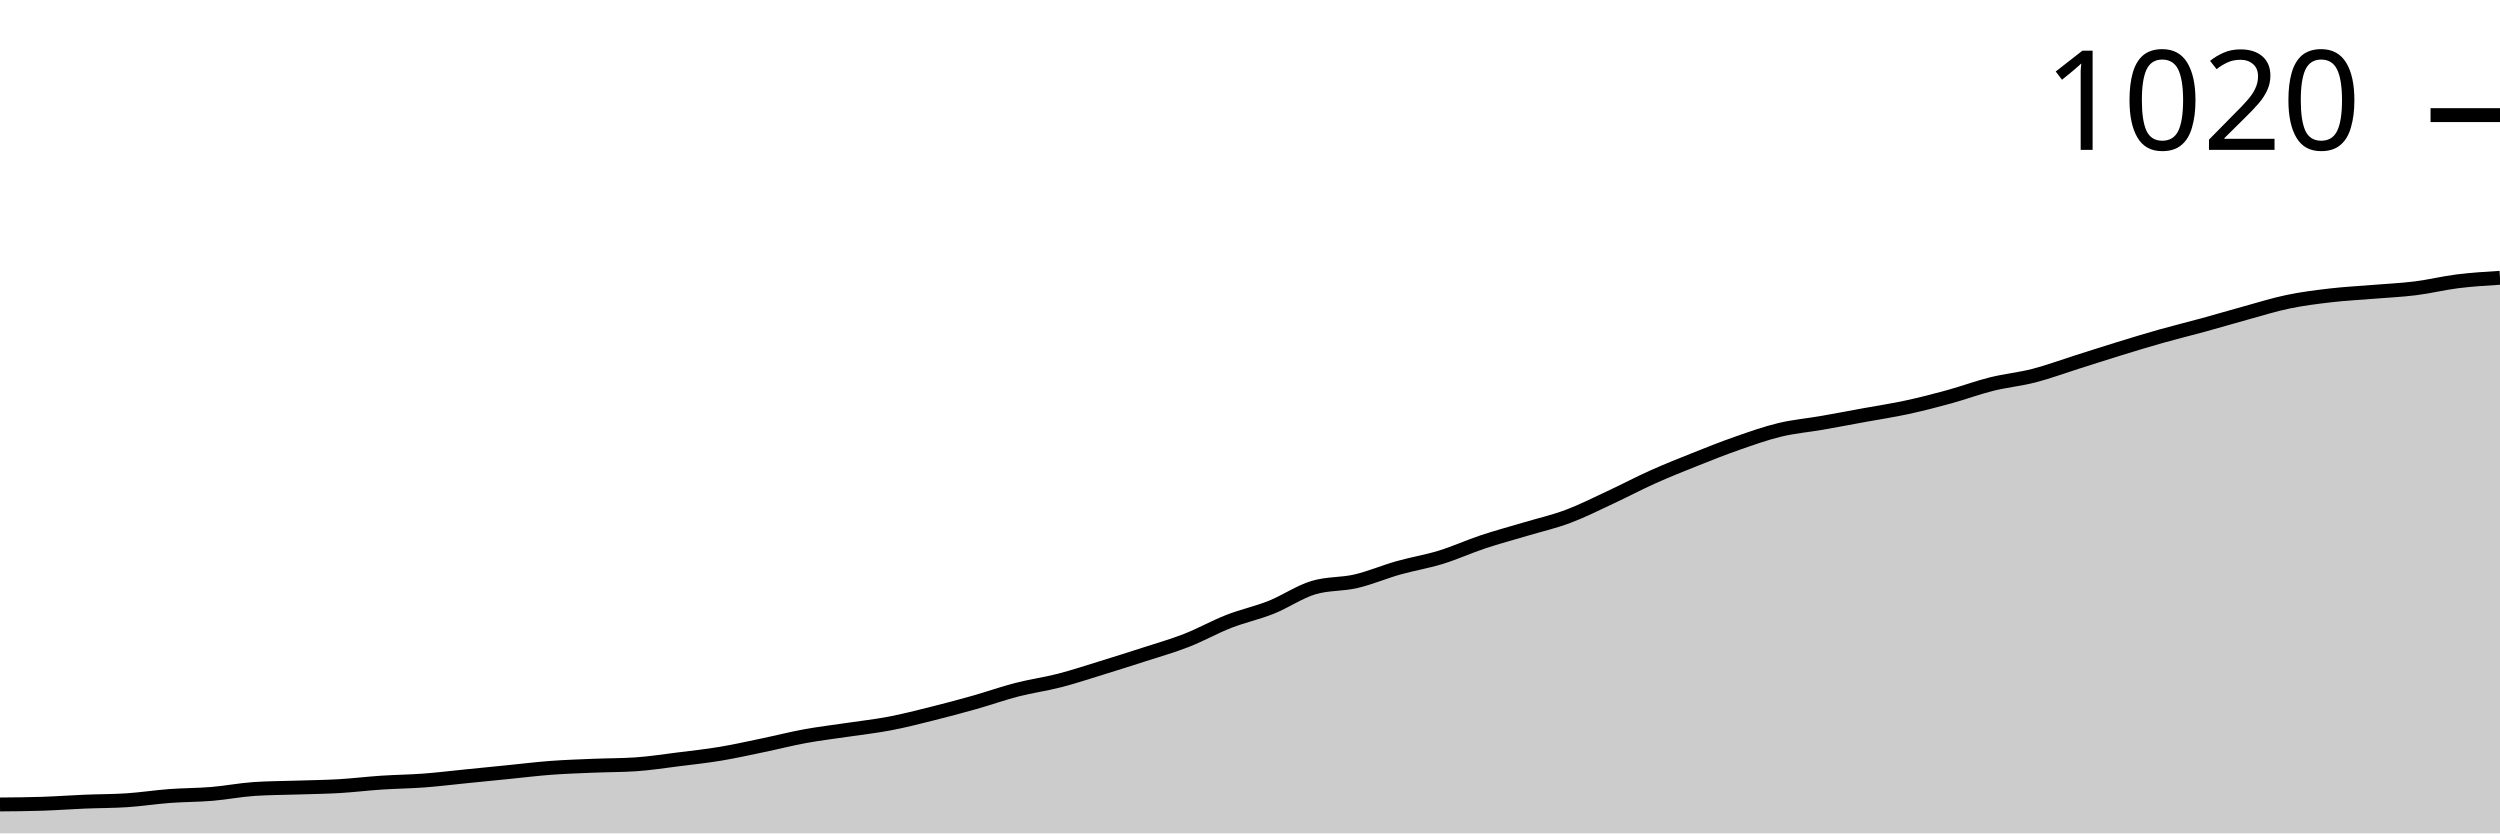
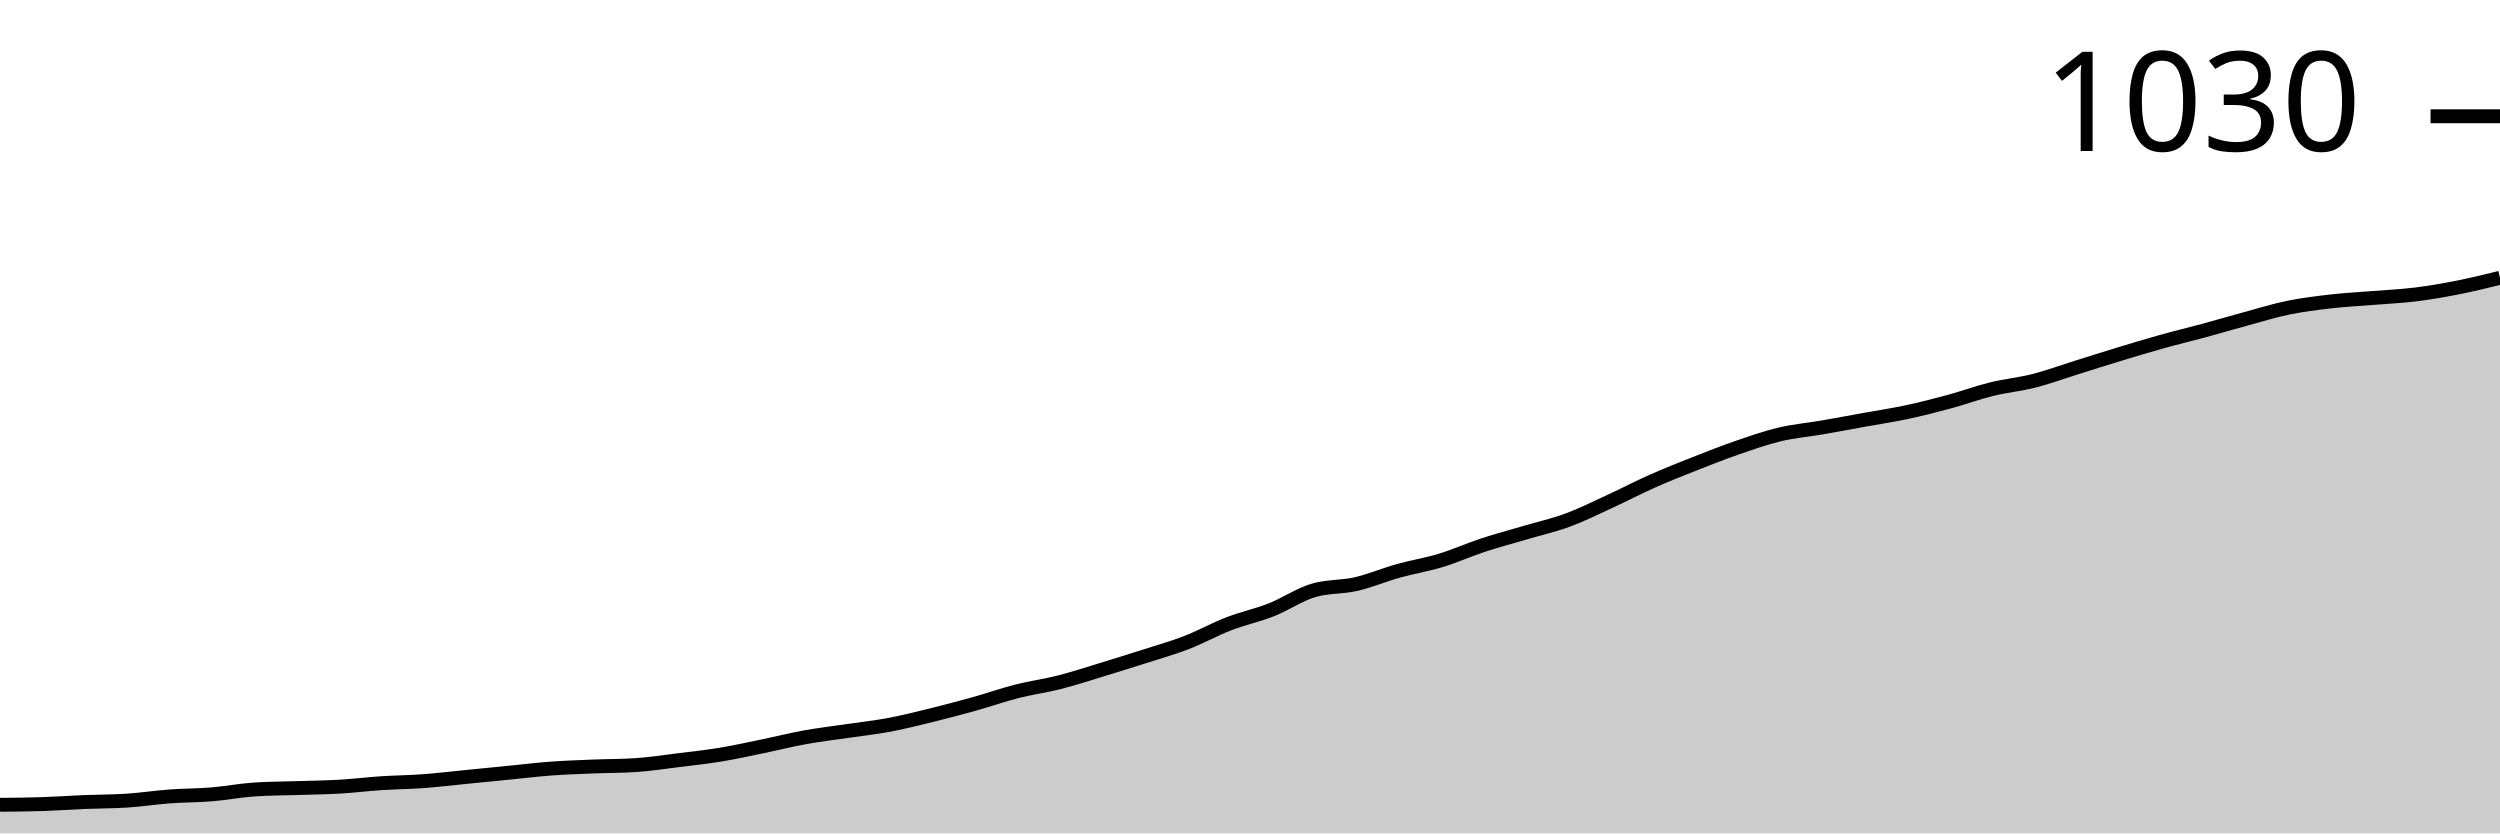
<svg xmlns="http://www.w3.org/2000/svg" viewBox="0 0 180 60">
  <g transform="translate(0,20)">
-     <path class="area" fill="rgba(0, 0, 0, 0.2)" d="M0,37.921C1.017,37.913,2.034,37.905,3.051,37.871C4.068,37.837,5.085,37.761,6.102,37.719C7.119,37.676,8.136,37.685,9.153,37.617C10.169,37.55,11.186,37.389,12.203,37.313C13.22,37.237,14.237,37.245,15.254,37.161C16.271,37.076,17.288,36.874,18.305,36.806C19.322,36.738,20.339,36.738,21.356,36.705C22.373,36.671,23.39,36.662,24.407,36.603C25.424,36.544,26.441,36.417,27.458,36.35C28.475,36.282,29.492,36.274,30.508,36.198C31.525,36.122,32.542,35.995,33.559,35.894C34.576,35.792,35.593,35.691,36.61,35.589C37.627,35.488,38.644,35.361,39.661,35.285C40.678,35.209,41.695,35.175,42.712,35.133C43.729,35.091,44.746,35.099,45.763,35.032C46.78,34.964,47.797,34.804,48.814,34.677C49.831,34.55,50.847,34.44,51.864,34.271C52.881,34.102,53.898,33.874,54.915,33.663C55.932,33.452,56.949,33.19,57.966,33.004C58.983,32.818,60,32.7,61.017,32.548C62.034,32.395,63.051,32.286,64.068,32.091C65.085,31.897,66.102,31.635,67.119,31.381C68.136,31.128,69.153,30.858,70.169,30.57C71.186,30.283,72.203,29.92,73.22,29.658C74.237,29.396,75.254,29.261,76.271,28.999C77.288,28.737,78.305,28.399,79.322,28.086C80.339,27.774,81.356,27.452,82.373,27.123C83.39,26.793,84.407,26.506,85.424,26.109C86.441,25.712,87.458,25.137,88.475,24.74C89.492,24.343,90.508,24.132,91.525,23.726C92.542,23.321,93.559,22.611,94.576,22.307C95.593,22.003,96.61,22.087,97.627,21.85C98.644,21.614,99.661,21.174,100.678,20.887C101.695,20.6,102.712,20.439,103.729,20.127C104.746,19.814,105.763,19.349,106.78,19.011C107.797,18.673,108.814,18.403,109.831,18.099C110.847,17.795,111.864,17.567,112.881,17.186C113.898,16.806,114.915,16.291,115.932,15.817C116.949,15.344,117.966,14.804,118.983,14.347C120,13.891,121.017,13.485,122.034,13.08C123.051,12.674,124.068,12.269,125.085,11.914C126.102,11.559,127.119,11.196,128.136,10.951C129.153,10.706,130.169,10.621,131.186,10.444C132.203,10.266,133.22,10.072,134.237,9.886C135.254,9.7,136.271,9.548,137.288,9.328C138.305,9.109,139.322,8.847,140.339,8.568C141.356,8.289,142.373,7.909,143.39,7.655C144.407,7.402,145.424,7.309,146.441,7.047C147.458,6.785,148.475,6.405,149.492,6.084C150.508,5.763,151.525,5.433,152.542,5.12C153.559,4.808,154.576,4.495,155.593,4.208C156.61,3.921,157.627,3.676,158.644,3.397C159.661,3.118,160.678,2.814,161.695,2.535C162.712,2.256,163.729,1.935,164.746,1.724C165.763,1.512,166.78,1.386,167.797,1.267C168.814,1.149,169.831,1.098,170.847,1.014C171.864,0.929,172.881,0.887,173.898,0.76C174.915,0.634,175.932,0.38,176.949,0.253C177.966,0.127,178.983,0.063,180,0L180,40C178.983,40,177.966,40,176.949,40C175.932,40,174.915,40,173.898,40C172.881,40,171.864,40,170.847,40C169.831,40,168.814,40,167.797,40C166.78,40,165.763,40,164.746,40C163.729,40,162.712,40,161.695,40C160.678,40,159.661,40,158.644,40C157.627,40,156.61,40,155.593,40C154.576,40,153.559,40,152.542,40C151.525,40,150.508,40,149.492,40C148.475,40,147.458,40,146.441,40C145.424,40,144.407,40,143.39,40C142.373,40,141.356,40,140.339,40C139.322,40,138.305,40,137.288,40C136.271,40,135.254,40,134.237,40C133.22,40,132.203,40,131.186,40C130.169,40,129.153,40,128.136,40C127.119,40,126.102,40,125.085,40C124.068,40,123.051,40,122.034,40C121.017,40,120,40,118.983,40C117.966,40,116.949,40,115.932,40C114.915,40,113.898,40,112.881,40C111.864,40,110.847,40,109.831,40C108.814,40,107.797,40,106.78,40C105.763,40,104.746,40,103.729,40C102.712,40,101.695,40,100.678,40C99.661,40,98.644,40,97.627,40C96.61,40,95.593,40,94.576,40C93.559,40,92.542,40,91.525,40C90.508,40,89.492,40,88.475,40C87.458,40,86.441,40,85.424,40C84.407,40,83.39,40,82.373,40C81.356,40,80.339,40,79.322,40C78.305,40,77.288,40,76.271,40C75.254,40,74.237,40,73.22,40C72.203,40,71.186,40,70.169,40C69.153,40,68.136,40,67.119,40C66.102,40,65.085,40,64.068,40C63.051,40,62.034,40,61.017,40C60,40,58.983,40,57.966,40C56.949,40,55.932,40,54.915,40C53.898,40,52.881,40,51.864,40C50.847,40,49.831,40,48.814,40C47.797,40,46.78,40,45.763,40C44.746,40,43.729,40,42.712,40C41.695,40,40.678,40,39.661,40C38.644,40,37.627,40,36.61,40C35.593,40,34.576,40,33.559,40C32.542,40,31.525,40,30.508,40C29.492,40,28.475,40,27.458,40C26.441,40,25.424,40,24.407,40C23.39,40,22.373,40,21.356,40C20.339,40,19.322,40,18.305,40C17.288,40,16.271,40,15.254,40C14.237,40,13.22,40,12.203,40C11.186,40,10.169,40,9.153,40C8.136,40,7.119,40,6.102,40C5.085,40,4.068,40,3.051,40C2.034,40,1.017,40,0,40Z" />
-     <path class="line" stroke="black" fill="none" d="M0,37.921C1.017,37.913,2.034,37.905,3.051,37.871C4.068,37.837,5.085,37.761,6.102,37.719C7.119,37.676,8.136,37.685,9.153,37.617C10.169,37.55,11.186,37.389,12.203,37.313C13.22,37.237,14.237,37.245,15.254,37.161C16.271,37.076,17.288,36.874,18.305,36.806C19.322,36.738,20.339,36.738,21.356,36.705C22.373,36.671,23.39,36.662,24.407,36.603C25.424,36.544,26.441,36.417,27.458,36.35C28.475,36.282,29.492,36.274,30.508,36.198C31.525,36.122,32.542,35.995,33.559,35.894C34.576,35.792,35.593,35.691,36.61,35.589C37.627,35.488,38.644,35.361,39.661,35.285C40.678,35.209,41.695,35.175,42.712,35.133C43.729,35.091,44.746,35.099,45.763,35.032C46.78,34.964,47.797,34.804,48.814,34.677C49.831,34.55,50.847,34.44,51.864,34.271C52.881,34.102,53.898,33.874,54.915,33.663C55.932,33.452,56.949,33.19,57.966,33.004C58.983,32.818,60,32.7,61.017,32.548C62.034,32.395,63.051,32.286,64.068,32.091C65.085,31.897,66.102,31.635,67.119,31.381C68.136,31.128,69.153,30.858,70.169,30.57C71.186,30.283,72.203,29.92,73.22,29.658C74.237,29.396,75.254,29.261,76.271,28.999C77.288,28.737,78.305,28.399,79.322,28.086C80.339,27.774,81.356,27.452,82.373,27.123C83.39,26.793,84.407,26.506,85.424,26.109C86.441,25.712,87.458,25.137,88.475,24.74C89.492,24.343,90.508,24.132,91.525,23.726C92.542,23.321,93.559,22.611,94.576,22.307C95.593,22.003,96.61,22.087,97.627,21.85C98.644,21.614,99.661,21.174,100.678,20.887C101.695,20.6,102.712,20.439,103.729,20.127C104.746,19.814,105.763,19.349,106.78,19.011C107.797,18.673,108.814,18.403,109.831,18.099C110.847,17.795,111.864,17.567,112.881,17.186C113.898,16.806,114.915,16.291,115.932,15.817C116.949,15.344,117.966,14.804,118.983,14.347C120,13.891,121.017,13.485,122.034,13.08C123.051,12.674,124.068,12.269,125.085,11.914C126.102,11.559,127.119,11.196,128.136,10.951C129.153,10.706,130.169,10.621,131.186,10.444C132.203,10.266,133.22,10.072,134.237,9.886C135.254,9.7,136.271,9.548,137.288,9.328C138.305,9.109,139.322,8.847,140.339,8.568C141.356,8.289,142.373,7.909,143.39,7.655C144.407,7.402,145.424,7.309,146.441,7.047C147.458,6.785,148.475,6.405,149.492,6.084C150.508,5.763,151.525,5.433,152.542,5.12C153.559,4.808,154.576,4.495,155.593,4.208C156.61,3.921,157.627,3.676,158.644,3.397C159.661,3.118,160.678,2.814,161.695,2.535C162.712,2.256,163.729,1.935,164.746,1.724C165.763,1.512,166.78,1.386,167.797,1.267C168.814,1.149,169.831,1.098,170.847,1.014C171.864,0.929,172.881,0.887,173.898,0.76C174.915,0.634,175.932,0.38,176.949,0.253C177.966,0.127,178.983,0.063,180,0" />
-     <path class="axis-ceiling" stroke-width="1" stroke="black" fill="none" d="M175,-11.711L180,-11.711" />
-     <text class="axis-ceiling-label" font-family="sans-serif" text-anchor="end" font-size="10px" x="170" y="-9.211">1020</text>
+     <path class="area" fill="rgba(0, 0, 0, 0.2)" d="M0,37.945C1.017,37.937,2.034,37.928,3.051,37.895C4.068,37.861,5.085,37.786,6.102,37.744C7.119,37.703,8.136,37.711,9.153,37.644C10.169,37.577,11.186,37.419,12.203,37.343C13.22,37.268,14.237,37.277,15.254,37.193C16.271,37.109,17.288,36.909,18.305,36.842C19.322,36.775,20.339,36.775,21.356,36.742C22.373,36.708,23.39,36.7,24.407,36.642C25.424,36.583,26.441,36.458,27.458,36.391C28.475,36.324,29.492,36.316,30.508,36.241C31.525,36.165,32.542,36.04,33.559,35.94C34.576,35.84,35.593,35.739,36.61,35.639C37.627,35.539,38.644,35.414,39.661,35.338C40.678,35.263,41.695,35.23,42.712,35.188C43.729,35.146,44.746,35.155,45.763,35.088C46.78,35.021,47.797,34.862,48.814,34.737C49.831,34.612,50.847,34.503,51.864,34.336C52.881,34.169,53.898,33.943,54.915,33.734C55.932,33.525,56.949,33.266,57.966,33.083C58.983,32.899,60,32.782,61.017,32.632C62.034,32.481,63.051,32.373,64.068,32.18C65.085,31.988,66.102,31.729,67.119,31.479C68.136,31.228,69.153,30.961,70.169,30.677C71.186,30.393,72.203,30.033,73.22,29.774C74.237,29.515,75.254,29.382,76.271,29.123C77.288,28.864,78.305,28.53,79.322,28.221C80.339,27.911,81.356,27.594,82.373,27.268C83.39,26.942,84.407,26.658,85.424,26.266C86.441,25.873,87.458,25.305,88.475,24.912C89.492,24.52,90.508,24.311,91.525,23.91C92.542,23.509,93.559,22.807,94.576,22.506C95.593,22.206,96.61,22.289,97.627,22.055C98.644,21.821,99.661,21.387,100.678,21.103C101.695,20.819,102.712,20.66,103.729,20.351C104.746,20.042,105.763,19.582,106.78,19.248C107.797,18.914,108.814,18.647,109.831,18.346C110.847,18.045,111.864,17.82,112.881,17.444C113.898,17.068,114.915,16.558,115.932,16.09C116.949,15.622,117.966,15.088,118.983,14.637C120,14.185,121.017,13.784,122.034,13.383C123.051,12.982,124.068,12.581,125.085,12.231C126.102,11.88,127.119,11.52,128.136,11.278C129.153,11.036,130.169,10.952,131.186,10.777C132.203,10.602,133.22,10.409,134.237,10.226C135.254,10.042,136.271,9.891,137.288,9.674C138.305,9.457,139.322,9.198,140.339,8.922C141.356,8.647,142.373,8.271,143.39,8.02C144.407,7.769,145.424,7.678,146.441,7.419C147.458,7.16,148.475,6.784,149.492,6.466C150.508,6.149,151.525,5.823,152.542,5.514C153.559,5.205,154.576,4.896,155.593,4.612C156.61,4.327,157.627,4.085,158.644,3.81C159.661,3.534,160.678,3.233,161.695,2.957C162.712,2.682,163.729,2.364,164.746,2.155C165.763,1.947,166.78,1.821,167.797,1.704C168.814,1.587,169.831,1.537,170.847,1.454C171.864,1.37,172.881,1.328,173.898,1.203C174.915,1.078,175.932,0.902,176.949,0.702C177.966,0.501,178.983,0.251,180,0L180,40C178.983,40,177.966,40,176.949,40C175.932,40,174.915,40,173.898,40C172.881,40,171.864,40,170.847,40C169.831,40,168.814,40,167.797,40C166.78,40,165.763,40,164.746,40C163.729,40,162.712,40,161.695,40C160.678,40,159.661,40,158.644,40C157.627,40,156.61,40,155.593,40C154.576,40,153.559,40,152.542,40C151.525,40,150.508,40,149.492,40C148.475,40,147.458,40,146.441,40C145.424,40,144.407,40,143.39,40C142.373,40,141.356,40,140.339,40C139.322,40,138.305,40,137.288,40C136.271,40,135.254,40,134.237,40C133.22,40,132.203,40,131.186,40C130.169,40,129.153,40,128.136,40C127.119,40,126.102,40,125.085,40C124.068,40,123.051,40,122.034,40C121.017,40,120,40,118.983,40C117.966,40,116.949,40,115.932,40C114.915,40,113.898,40,112.881,40C111.864,40,110.847,40,109.831,40C108.814,40,107.797,40,106.78,40C105.763,40,104.746,40,103.729,40C102.712,40,101.695,40,100.678,40C99.661,40,98.644,40,97.627,40C96.61,40,95.593,40,94.576,40C93.559,40,92.542,40,91.525,40C90.508,40,89.492,40,88.475,40C87.458,40,86.441,40,85.424,40C84.407,40,83.39,40,82.373,40C81.356,40,80.339,40,79.322,40C78.305,40,77.288,40,76.271,40C75.254,40,74.237,40,73.22,40C72.203,40,71.186,40,70.169,40C69.153,40,68.136,40,67.119,40C66.102,40,65.085,40,64.068,40C63.051,40,62.034,40,61.017,40C60,40,58.983,40,57.966,40C56.949,40,55.932,40,54.915,40C53.898,40,52.881,40,51.864,40C50.847,40,49.831,40,48.814,40C47.797,40,46.78,40,45.763,40C44.746,40,43.729,40,42.712,40C41.695,40,40.678,40,39.661,40C38.644,40,37.627,40,36.61,40C35.593,40,34.576,40,33.559,40C32.542,40,31.525,40,30.508,40C29.492,40,28.475,40,27.458,40C26.441,40,25.424,40,24.407,40C23.39,40,22.373,40,21.356,40C20.339,40,19.322,40,18.305,40C17.288,40,16.271,40,15.254,40C14.237,40,13.22,40,12.203,40C11.186,40,10.169,40,9.153,40C8.136,40,7.119,40,6.102,40C5.085,40,4.068,40,3.051,40C2.034,40,1.017,40,0,40Z" />
+     <path class="line" stroke="black" fill="none" d="M0,37.945C1.017,37.937,2.034,37.928,3.051,37.895C4.068,37.861,5.085,37.786,6.102,37.744C7.119,37.703,8.136,37.711,9.153,37.644C10.169,37.577,11.186,37.419,12.203,37.343C13.22,37.268,14.237,37.277,15.254,37.193C16.271,37.109,17.288,36.909,18.305,36.842C19.322,36.775,20.339,36.775,21.356,36.742C22.373,36.708,23.39,36.7,24.407,36.642C25.424,36.583,26.441,36.458,27.458,36.391C28.475,36.324,29.492,36.316,30.508,36.241C31.525,36.165,32.542,36.04,33.559,35.94C34.576,35.84,35.593,35.739,36.61,35.639C37.627,35.539,38.644,35.414,39.661,35.338C40.678,35.263,41.695,35.23,42.712,35.188C43.729,35.146,44.746,35.155,45.763,35.088C46.78,35.021,47.797,34.862,48.814,34.737C49.831,34.612,50.847,34.503,51.864,34.336C52.881,34.169,53.898,33.943,54.915,33.734C55.932,33.525,56.949,33.266,57.966,33.083C58.983,32.899,60,32.782,61.017,32.632C62.034,32.481,63.051,32.373,64.068,32.18C65.085,31.988,66.102,31.729,67.119,31.479C68.136,31.228,69.153,30.961,70.169,30.677C71.186,30.393,72.203,30.033,73.22,29.774C74.237,29.515,75.254,29.382,76.271,29.123C77.288,28.864,78.305,28.53,79.322,28.221C80.339,27.911,81.356,27.594,82.373,27.268C83.39,26.942,84.407,26.658,85.424,26.266C86.441,25.873,87.458,25.305,88.475,24.912C89.492,24.52,90.508,24.311,91.525,23.91C92.542,23.509,93.559,22.807,94.576,22.506C95.593,22.206,96.61,22.289,97.627,22.055C98.644,21.821,99.661,21.387,100.678,21.103C101.695,20.819,102.712,20.66,103.729,20.351C104.746,20.042,105.763,19.582,106.78,19.248C107.797,18.914,108.814,18.647,109.831,18.346C110.847,18.045,111.864,17.82,112.881,17.444C113.898,17.068,114.915,16.558,115.932,16.09C116.949,15.622,117.966,15.088,118.983,14.637C120,14.185,121.017,13.784,122.034,13.383C123.051,12.982,124.068,12.581,125.085,12.231C126.102,11.88,127.119,11.52,128.136,11.278C129.153,11.036,130.169,10.952,131.186,10.777C132.203,10.602,133.22,10.409,134.237,10.226C135.254,10.042,136.271,9.891,137.288,9.674C138.305,9.457,139.322,9.198,140.339,8.922C141.356,8.647,142.373,8.271,143.39,8.02C144.407,7.769,145.424,7.678,146.441,7.419C147.458,7.16,148.475,6.784,149.492,6.466C150.508,6.149,151.525,5.823,152.542,5.514C153.559,5.205,154.576,4.896,155.593,4.612C156.61,4.327,157.627,4.085,158.644,3.81C159.661,3.534,160.678,3.233,161.695,2.957C162.712,2.682,163.729,2.364,164.746,2.155C165.763,1.947,166.78,1.821,167.797,1.704C168.814,1.587,169.831,1.537,170.847,1.454C171.864,1.37,172.881,1.328,173.898,1.203C174.915,1.078,175.932,0.902,176.949,0.702C177.966,0.501,178.983,0.251,180,0" />
+     <path class="axis-ceiling" stroke-width="1" stroke="black" fill="none" d="M175,-11.629L180,-11.629" />
+     <text class="axis-ceiling-label" font-family="sans-serif" text-anchor="end" font-size="10px" x="170" y="-9.129">1030</text>
  </g>
</svg>
